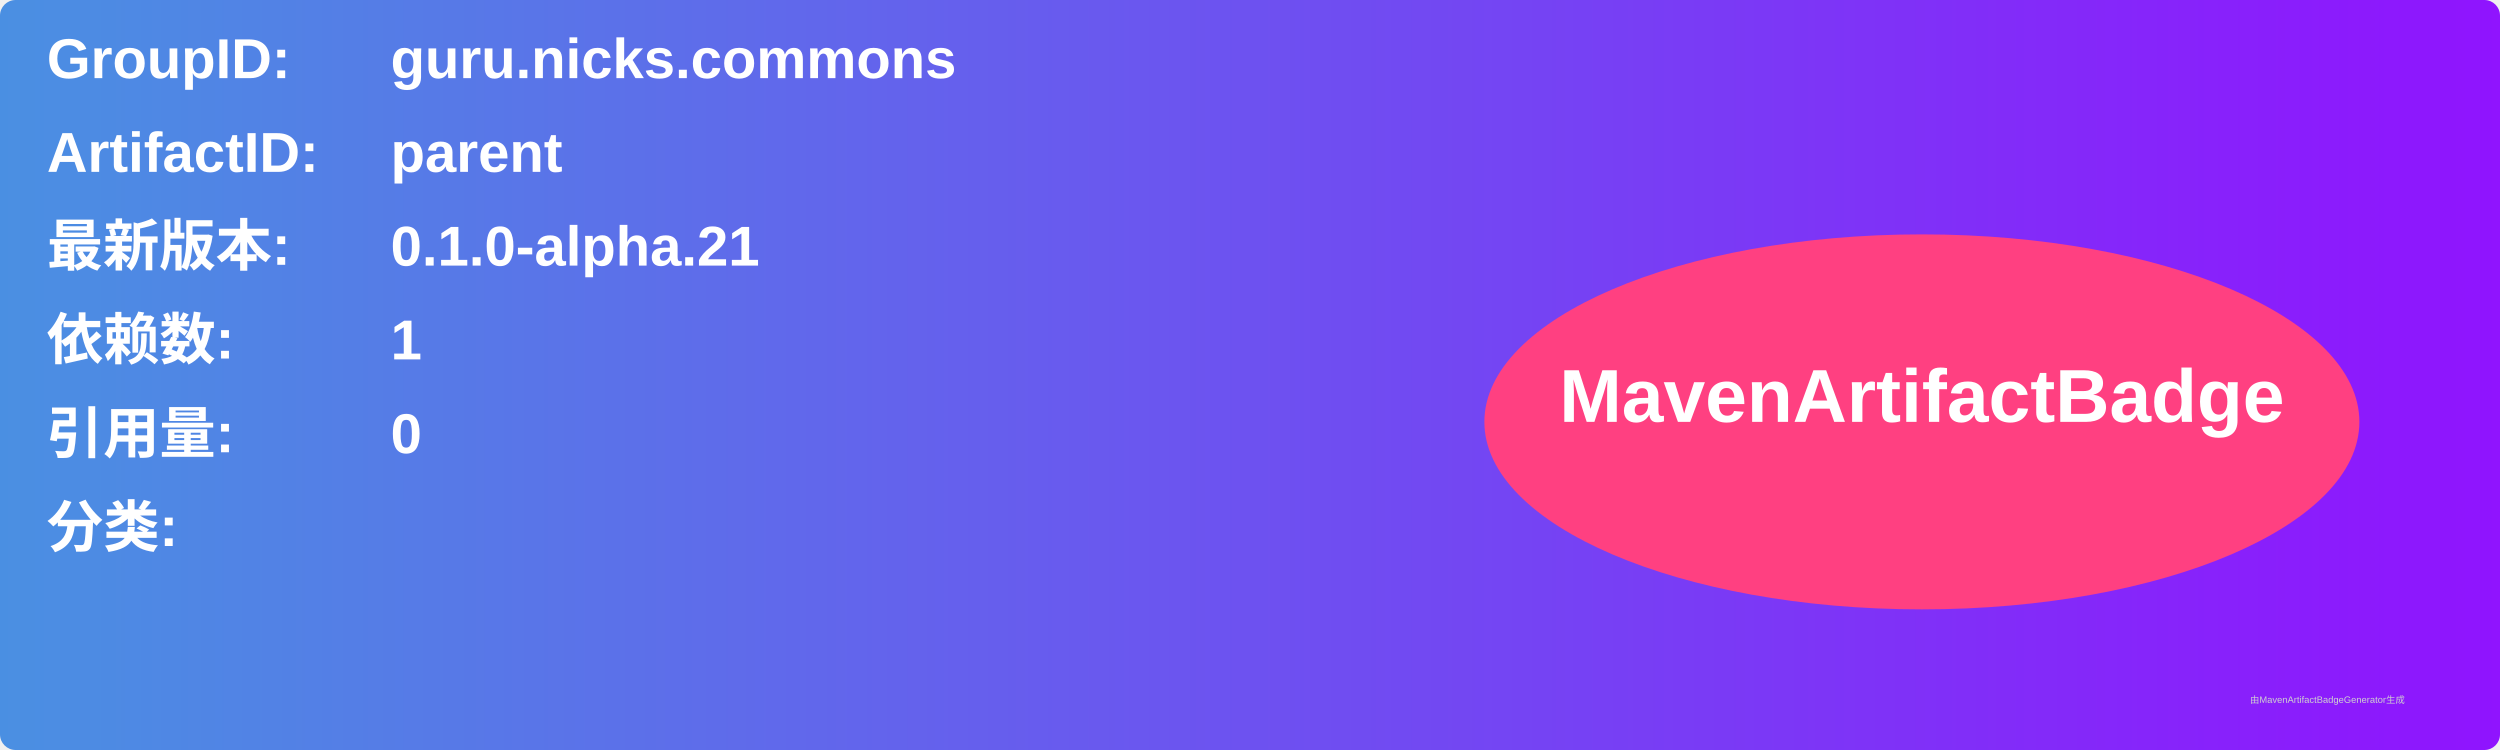
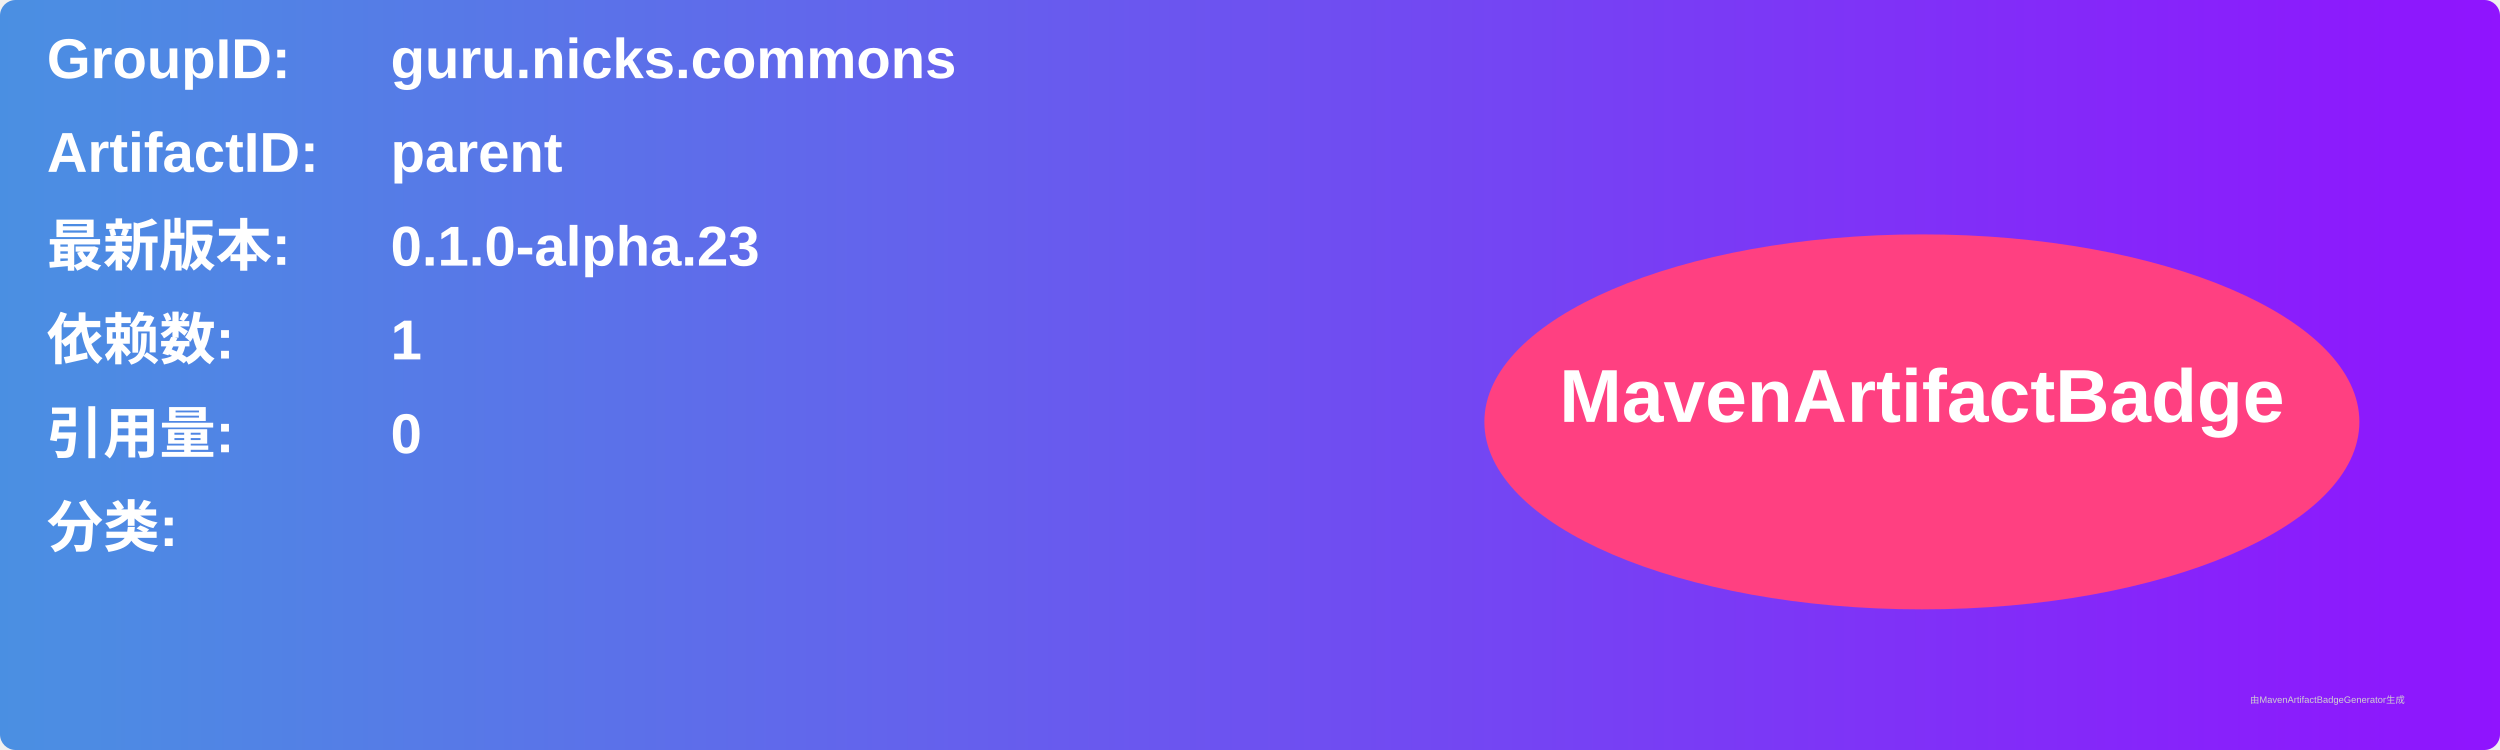
<svg xmlns="http://www.w3.org/2000/svg" width="800" height="240" viewBox="0 0 800 240">
  <linearGradient id="grad" x1="0%" y1="0%" x2="100%" y2="0%">
    <stop offset="0%" stop-color="#4a90e2" />
    <stop offset="100%" stop-color="#9013fe" />
  </linearGradient>
  <rect width="100%" height="100%" rx="5" ry="5" fill="url(#grad)" />
  <g transform="translate(15, 15)">
    <text x="0" y="10" font-family="Arial" font-size="18" fill="white" font-weight="bold" width="260">GroupID:</text>
    <text x="110" y="10" font-family="Arial" font-size="18" fill="white" font-weight="bold" width="460">guru.nicks.commons</text>
    <text x="0" y="40" font-family="Arial" font-size="18" fill="white" font-weight="bold" width="260">ArtifactID:</text>
    <text x="110" y="40" font-family="Arial" font-size="18" fill="white" font-weight="bold" width="460">parent</text>
    <text x="0" y="70" font-family="Arial" font-size="18" fill="white" font-weight="bold">最新版本:</text>
    <text x="110" y="70" font-family="Arial" font-size="18" fill="white" font-weight="bold">
-       <tspan font-weight="bold">0.1.0-alpha.21</tspan>
+       <tspan font-weight="bold">0.1.0-alpha.23</tspan>
    </text>
    <text x="0" y="100" font-family="Arial" font-size="18" fill="white" font-weight="bold">依赖数: </text>
    <text x="110" y="100" font-family="Arial" font-size="18" fill="white">
      <tspan font-weight="bold">1</tspan>
    </text>
    <text x="0" y="130" font-family="Arial" font-size="18" fill="white" font-weight="bold">引用量: </text>
    <text x="110" y="130" font-family="Arial" font-size="18" fill="white">
      <tspan font-weight="bold">0</tspan>
    </text>
    <text x="0" y="160" font-family="Arial" font-size="18" fill="white" font-weight="bold">分类:</text>
    <text x="10" y="190" font-family="Arial" font-size="10" fill="white">
      <tspan font-weight="bold" />
    </text>
    <ellipse cx="600" cy="120" rx="140" ry="60" fill="#ff4081" />
    <text x="600" y="120" text-anchor="middle" font-family="Arial" font-size="24" fill="white" font-weight="bold">MavenArtifactBadge</text>
  </g>
  <text x="720" y="225" font-family="Arial" font-size="3" fill="#d0d0d0">由MavenArtifactBadgeGenerator生成</text>
</svg>
